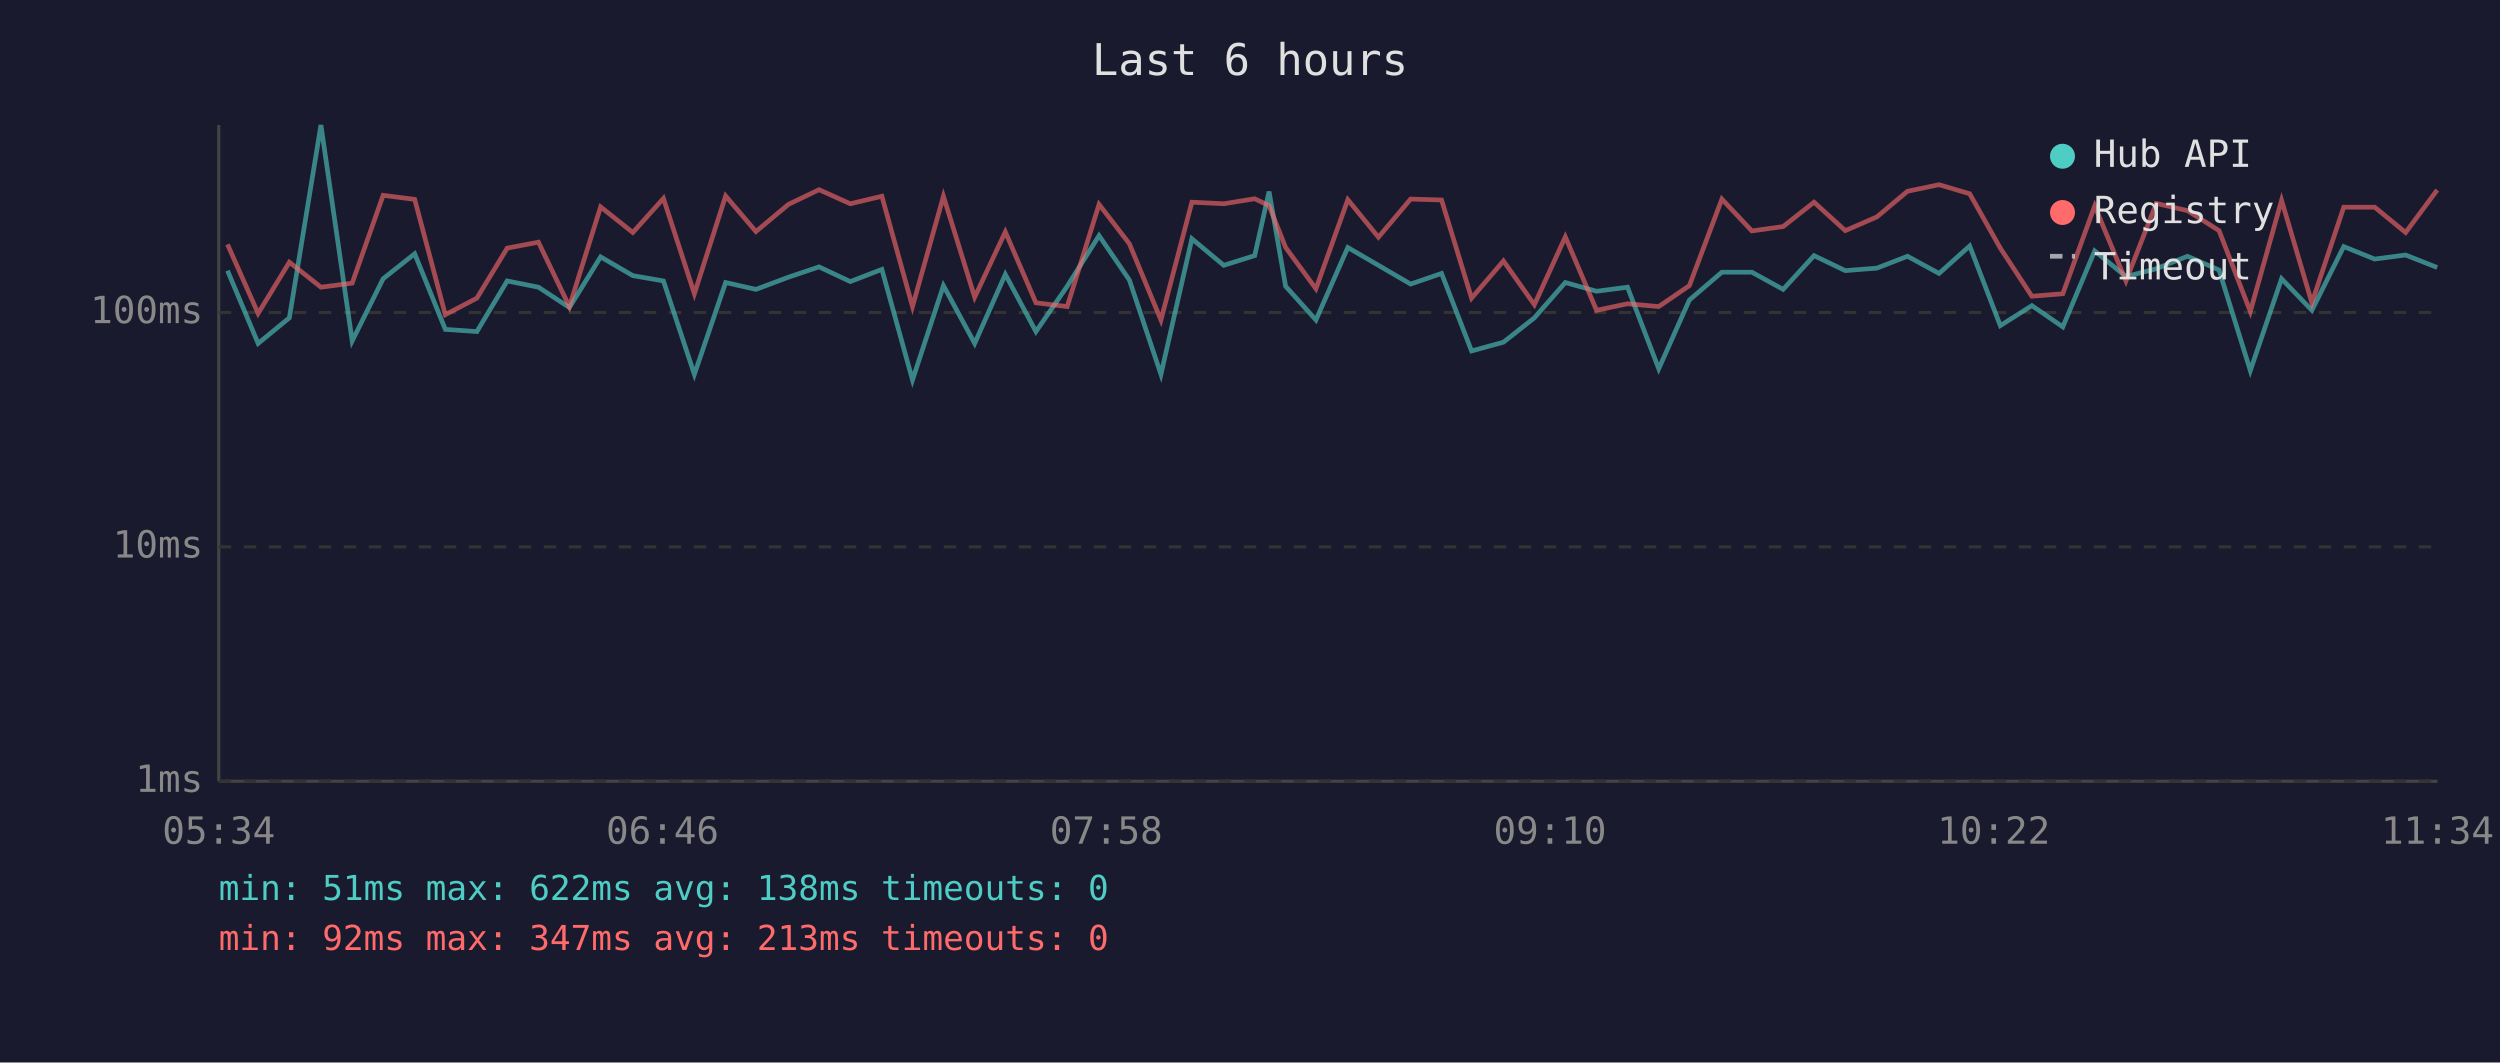
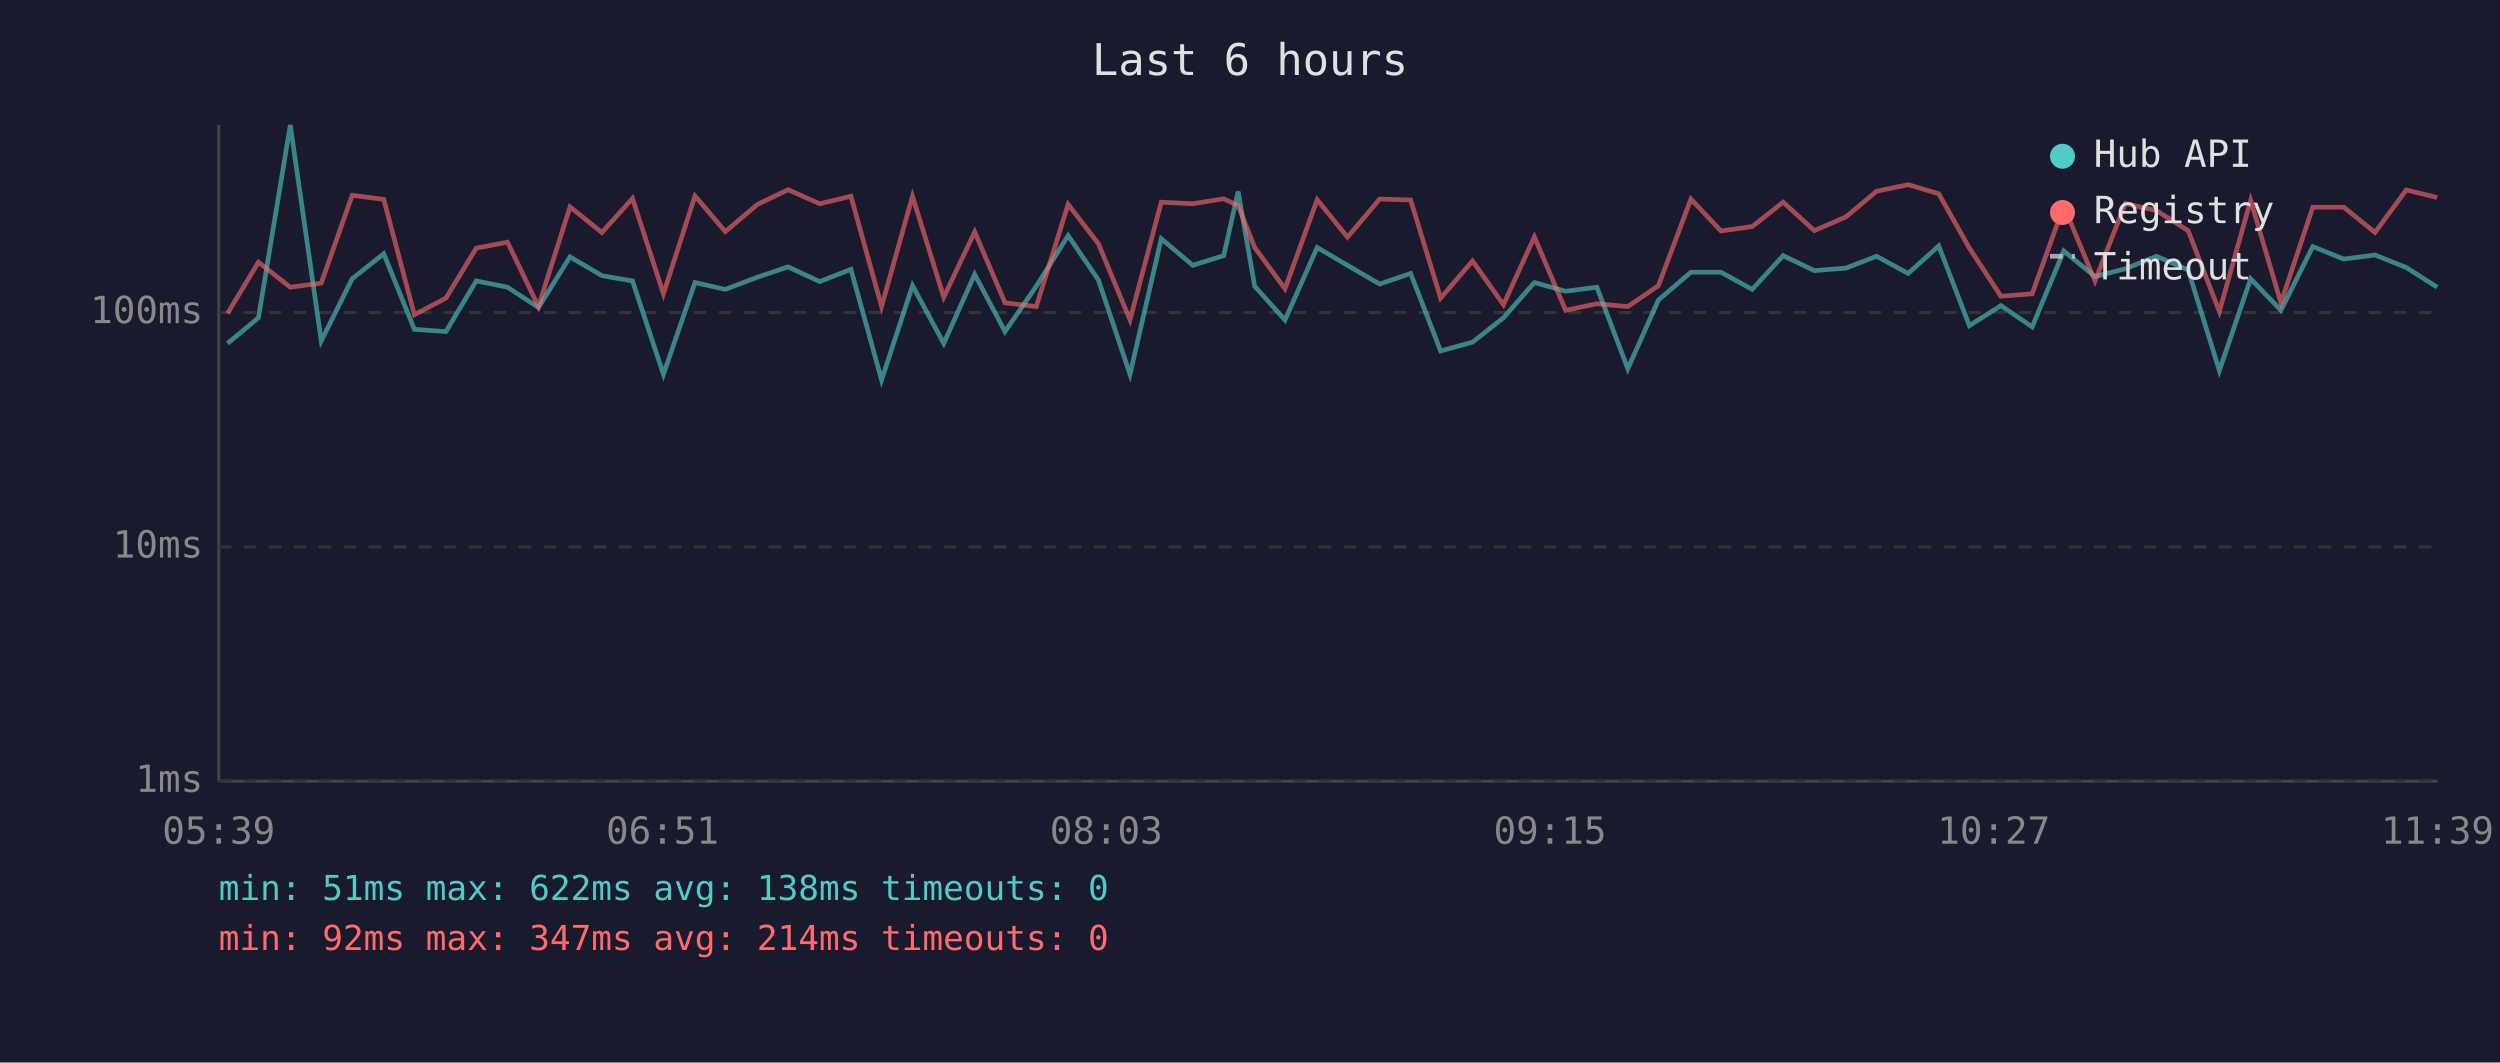
<svg xmlns="http://www.w3.org/2000/svg" viewBox="0 0 800 340" font-family="monospace" font-size="12">
  <rect width="800" height="340" fill="#1a1a2e" />
  <text x="400" y="24" fill="#e0e0e0" font-size="14" text-anchor="middle">Last 6 hours</text>
  <line x1="70" y1="40" x2="70" y2="250" stroke="#444" stroke-width="1" />
  <line x1="70" y1="250" x2="780" y2="250" stroke="#444" stroke-width="1" />
  <line x1="70" y1="250" x2="780" y2="250" stroke="#333" stroke-width="1" stroke-dasharray="4" />
  <text x="65" y="250" fill="#888" text-anchor="end" dominant-baseline="middle">1ms</text>
  <line x1="70" y1="175" x2="780" y2="175" stroke="#333" stroke-width="1" stroke-dasharray="4" />
  <text x="65" y="175" fill="#888" text-anchor="end" dominant-baseline="middle">10ms</text>
  <line x1="70" y1="100" x2="780" y2="100" stroke="#333" stroke-width="1" stroke-dasharray="4" />
  <text x="65" y="100" fill="#888" text-anchor="end" dominant-baseline="middle">100ms</text>
-   <text x="70" y="270" fill="#888" text-anchor="middle">05:34</text>
-   <text x="212" y="270" fill="#888" text-anchor="middle">06:46</text>
-   <text x="354" y="270" fill="#888" text-anchor="middle">07:58</text>
-   <text x="496" y="270" fill="#888" text-anchor="middle">09:10</text>
-   <text x="638" y="270" fill="#888" text-anchor="middle">10:22</text>
-   <text x="780" y="270" fill="#888" text-anchor="middle">11:34</text>
-   <polyline points="72.8,86.6 82.6,109.9 92.6,101.7 102.7,40.0 112.7,109.1 122.6,89.2 132.7,81.2 142.5,105.4 152.6,106.1 162.3,89.9 172.3,91.9 182.2,98.4 192.2,82.2 202.5,88.2 212.3,89.9 222.2,119.8 232.2,90.4 241.9,92.6 252.3,88.7 262.1,85.4 272.1,90.1 282.2,86.2 292.0,121.6 301.9,91.4 311.9,109.9 321.7,87.8 331.5,106.1 341.5,91.6 351.7,75.4 361.4,89.6 371.5,119.8 381.4,76.4 391.6,84.9 401.5,81.8 406.1,61.3 411.4,91.6 421.1,102.4 431.3,79.2 441.1,84.9 451.4,90.9 461.3,87.5 470.9,112.3 481.1,109.5 491.0,101.7 500.9,90.4 510.9,93.2 520.8,91.9 530.8,118.0 540.6,96.0 551.0,87.1 560.6,87.1 570.6,92.6 580.5,81.8 590.5,86.6 600.6,85.8 610.4,82.0 620.5,87.5 630.3,78.7 640.1,104.2 650.2,97.8 660.1,104.6 670.3,80.3 680.3,88.5 690.0,86.0 700.0,82.0 710.1,86.4 720.1,118.6 730.1,89.2 739.8,99.3 750.0,78.9 759.9,82.9 769.8,81.6 779.9,85.6" fill="none" stroke="#4ecdc4" stroke-width="1.5" opacity="0.6" />
-   <polyline points="72.8,78.2 82.6,100.3 92.6,83.9 102.7,91.9 112.7,90.6 122.6,62.5 132.7,63.8 142.5,100.7 152.6,95.4 162.3,79.4 172.3,77.5 182.2,98.1 192.2,66.2 202.5,74.4 212.3,63.5 222.2,94.0 232.2,62.7 241.9,74.1 252.3,65.4 262.1,60.7 272.1,65.2 282.2,62.8 292.0,98.1 301.9,62.8 311.9,95.1 321.7,74.2 331.5,96.9 341.5,98.1 351.7,65.4 361.4,78.0 371.5,102.4 381.4,64.7 391.6,65.2 401.5,63.6 406.1,65.8 411.4,79.2 421.1,92.4 431.3,63.9 441.1,75.9 451.4,63.7 461.3,64.0 470.9,95.4 481.1,83.5 491.0,97.5 500.9,75.8 510.9,99.3 520.8,97.2 530.8,98.1 540.6,91.4 551.0,63.7 560.6,73.9 570.6,72.5 580.5,64.7 590.5,73.8 600.6,69.4 610.4,61.2 620.5,59.1 630.3,62.0 640.1,79.4 650.2,94.8 660.1,94.0 670.3,65.9 680.3,89.9 690.0,65.1 700.0,67.4 710.1,73.8 720.1,99.7 730.1,64.1 739.8,96.9 750.0,66.3 759.9,66.3 769.8,74.4 779.9,60.8" fill="none" stroke="#ff6b6b" stroke-width="1.5" opacity="0.6" />
+   <text x="70" y="270" fill="#888" text-anchor="middle">05:39</text>
+   <text x="212" y="270" fill="#888" text-anchor="middle">06:51</text>
+   <text x="354" y="270" fill="#888" text-anchor="middle">08:03</text>
+   <text x="496" y="270" fill="#888" text-anchor="middle">09:15</text>
+   <text x="638" y="270" fill="#888" text-anchor="middle">10:27</text>
+   <text x="780" y="270" fill="#888" text-anchor="middle">11:39</text>
+   <polyline points="72.8,109.9 82.7,101.7 92.9,40.0 102.8,109.1 112.7,89.2 122.8,81.2 132.6,105.4 142.7,106.1 152.4,89.9 162.4,91.9 172.3,98.4 182.4,82.2 192.6,88.2 202.4,89.9 212.3,119.8 222.4,90.4 232.1,92.6 242.4,88.7 252.2,85.4 262.3,90.1 272.3,86.2 282.1,121.6 292.0,91.4 302.0,109.9 311.9,87.8 321.6,106.1 331.6,91.6 341.8,75.4 351.5,89.6 361.6,119.8 371.6,76.4 381.7,84.9 391.6,81.8 396.2,61.3 401.5,91.6 411.2,102.4 421.5,79.2 431.2,84.9 441.5,90.9 451.4,87.5 461.0,112.3 471.2,109.5 481.1,101.7 491.0,90.4 501.0,93.2 511.0,91.9 520.9,118.0 530.7,96.0 541.1,87.1 550.7,87.1 560.7,92.6 570.6,81.8 580.6,86.6 590.7,85.8 600.5,82.0 610.6,87.5 620.4,78.7 630.2,104.2 640.3,97.8 650.3,104.6 660.4,80.3 670.4,88.5 680.1,86.0 690.1,82.0 700.2,86.4 710.2,118.6 720.2,89.2 729.9,99.3 740.1,78.9 750.0,82.9 760.0,81.6 770.0,85.6 779.9,91.9" fill="none" stroke="#4ecdc4" stroke-width="1.5" opacity="0.6" />
+   <polyline points="72.8,100.3 82.7,83.9 92.9,91.9 102.8,90.6 112.7,62.5 122.8,63.8 132.6,100.7 142.7,95.4 152.4,79.4 162.4,77.5 172.3,98.1 182.4,66.2 192.6,74.4 202.4,63.5 212.3,94.0 222.4,62.7 232.1,74.1 242.4,65.4 252.2,60.7 262.3,65.2 272.3,62.8 282.1,98.1 292.0,62.8 302.0,95.1 311.9,74.2 321.6,96.9 331.6,98.1 341.8,65.4 351.5,78.0 361.6,102.4 371.6,64.7 381.7,65.2 391.6,63.6 396.2,65.8 401.5,79.2 411.2,92.4 421.5,63.9 431.2,75.9 441.5,63.7 451.4,64.0 461.0,95.4 471.2,83.5 481.1,97.5 491.0,75.8 501.0,99.3 511.0,97.2 520.9,98.1 530.7,91.4 541.1,63.7 550.7,73.9 560.7,72.5 570.6,64.7 580.6,73.8 590.7,69.4 600.5,61.2 610.6,59.1 620.4,62.0 630.2,79.4 640.3,94.8 650.3,94.0 660.4,65.9 670.4,89.9 680.1,65.1 690.1,67.4 700.2,73.8 710.2,99.7 720.2,64.1 729.9,96.9 740.1,66.3 750.0,66.3 760.0,74.4 770.0,60.8 779.9,63.2" fill="none" stroke="#ff6b6b" stroke-width="1.5" opacity="0.6" />
  <circle cx="660" cy="50" r="4" fill="#4ecdc4" />
  <text x="670" y="50" fill="#e0e0e0" dominant-baseline="middle">Hub API</text>
  <circle cx="660" cy="68" r="4" fill="#ff6b6b" />
  <text x="670" y="68" fill="#e0e0e0" dominant-baseline="middle">Registry</text>
  <line x1="656" y1="82" x2="664" y2="82" stroke="#e0e0e0" stroke-width="1.5" stroke-dasharray="4,3" opacity="0.7" />
  <text x="670" y="86" fill="#e0e0e0" dominant-baseline="middle">Timeout</text>
  <text x="70" y="288" fill="#4ecdc4" font-size="11">min: 51ms  max: 622ms  avg: 138ms  timeouts: 0</text>
-   <text x="70" y="304" fill="#ff6b6b" font-size="11">min: 92ms  max: 347ms  avg: 213ms  timeouts: 0</text>
+   <text x="70" y="304" fill="#ff6b6b" font-size="11">min: 92ms  max: 347ms  avg: 214ms  timeouts: 0</text>
</svg>
